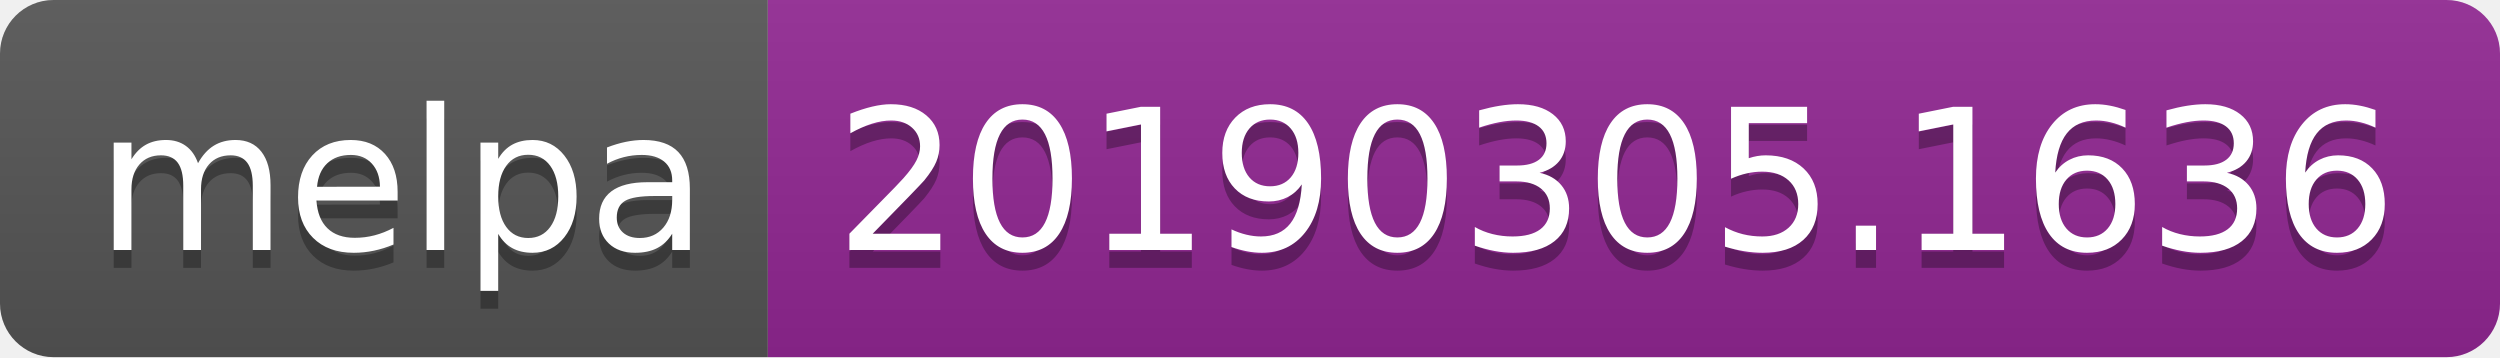
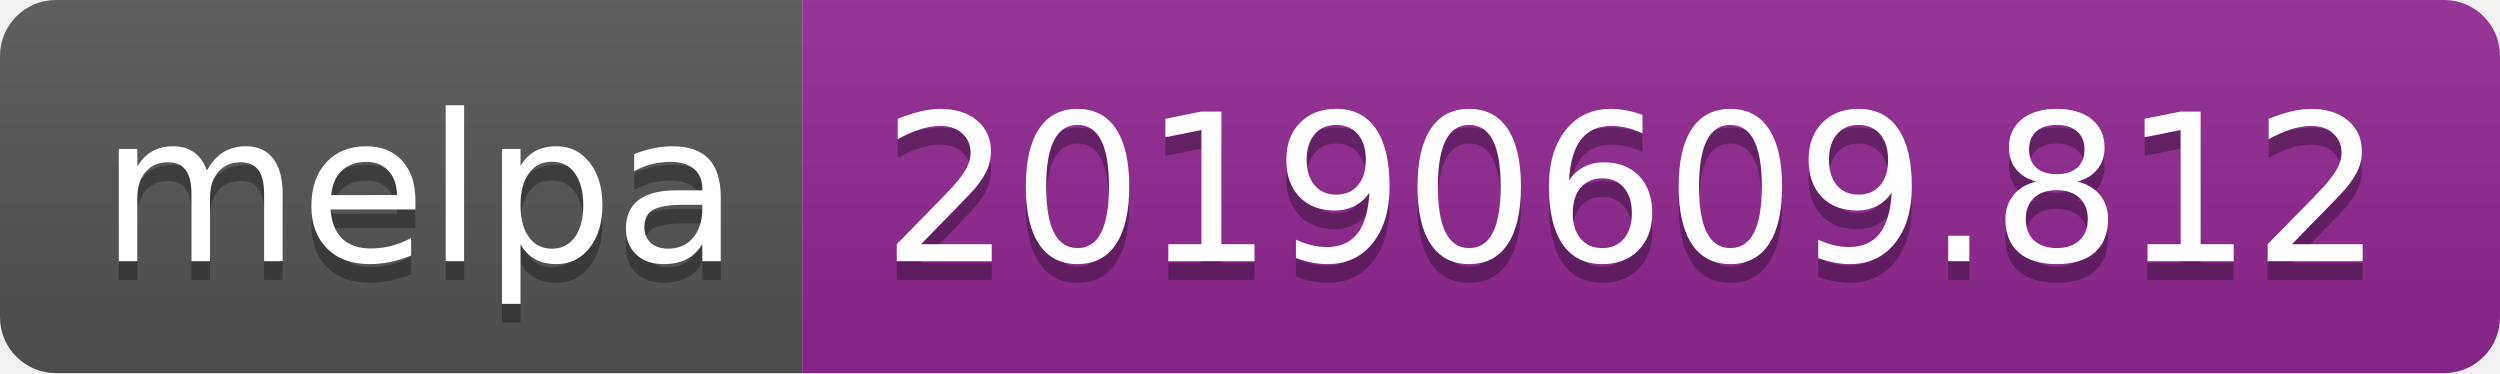
- <svg xmlns="http://www.w3.org/2000/svg" width="140" height="20">
+ <svg xmlns="http://www.w3.org/2000/svg" width="134" height="20">
  <linearGradient id="b" x2="0" y2="100%">
    <stop offset="0" stop-color="#bbb" stop-opacity=".1" />
    <stop offset="1" stop-opacity=".1" />
  </linearGradient>
  <clipPath id="a">
-     <rect width="140" height="20" rx="3" fill="#fff" />
+     <rect width="134" height="20" rx="3" fill="#fff" />
  </clipPath>
  <g clip-path="url(#a)">
    <path fill="#555" d="M0 0h43v20H0z" />
-     <path fill="#922793" d="M43 0h97v20H43z" />
-     <path fill="url(#b)" d="M0 0h140v20H0z" />
+     <path fill="#922793" d="M43 0h91v20H43z" />
+     <path fill="url(#b)" d="M0 0h134v20H0z" />
  </g>
  <g fill="#fff" text-anchor="middle" font-family="DejaVu Sans,Verdana,Geneva,sans-serif" font-size="110">
    <text x="225" y="150" fill="#010101" fill-opacity=".3" transform="scale(.1)" textLength="330">melpa</text>
    <text x="225" y="140" transform="scale(.1)" textLength="330">melpa</text>
-     <text x="905" y="150" fill="#010101" fill-opacity=".3" transform="scale(.1)" textLength="870">20190305.1636</text>
-     <text x="905" y="140" transform="scale(.1)" textLength="870">20190305.1636</text>
+     <text x="875" y="150" fill="#010101" fill-opacity=".3" transform="scale(.1)" textLength="810">20190609.812</text>
+     <text x="875" y="140" transform="scale(.1)" textLength="810">20190609.812</text>
  </g>
</svg>
